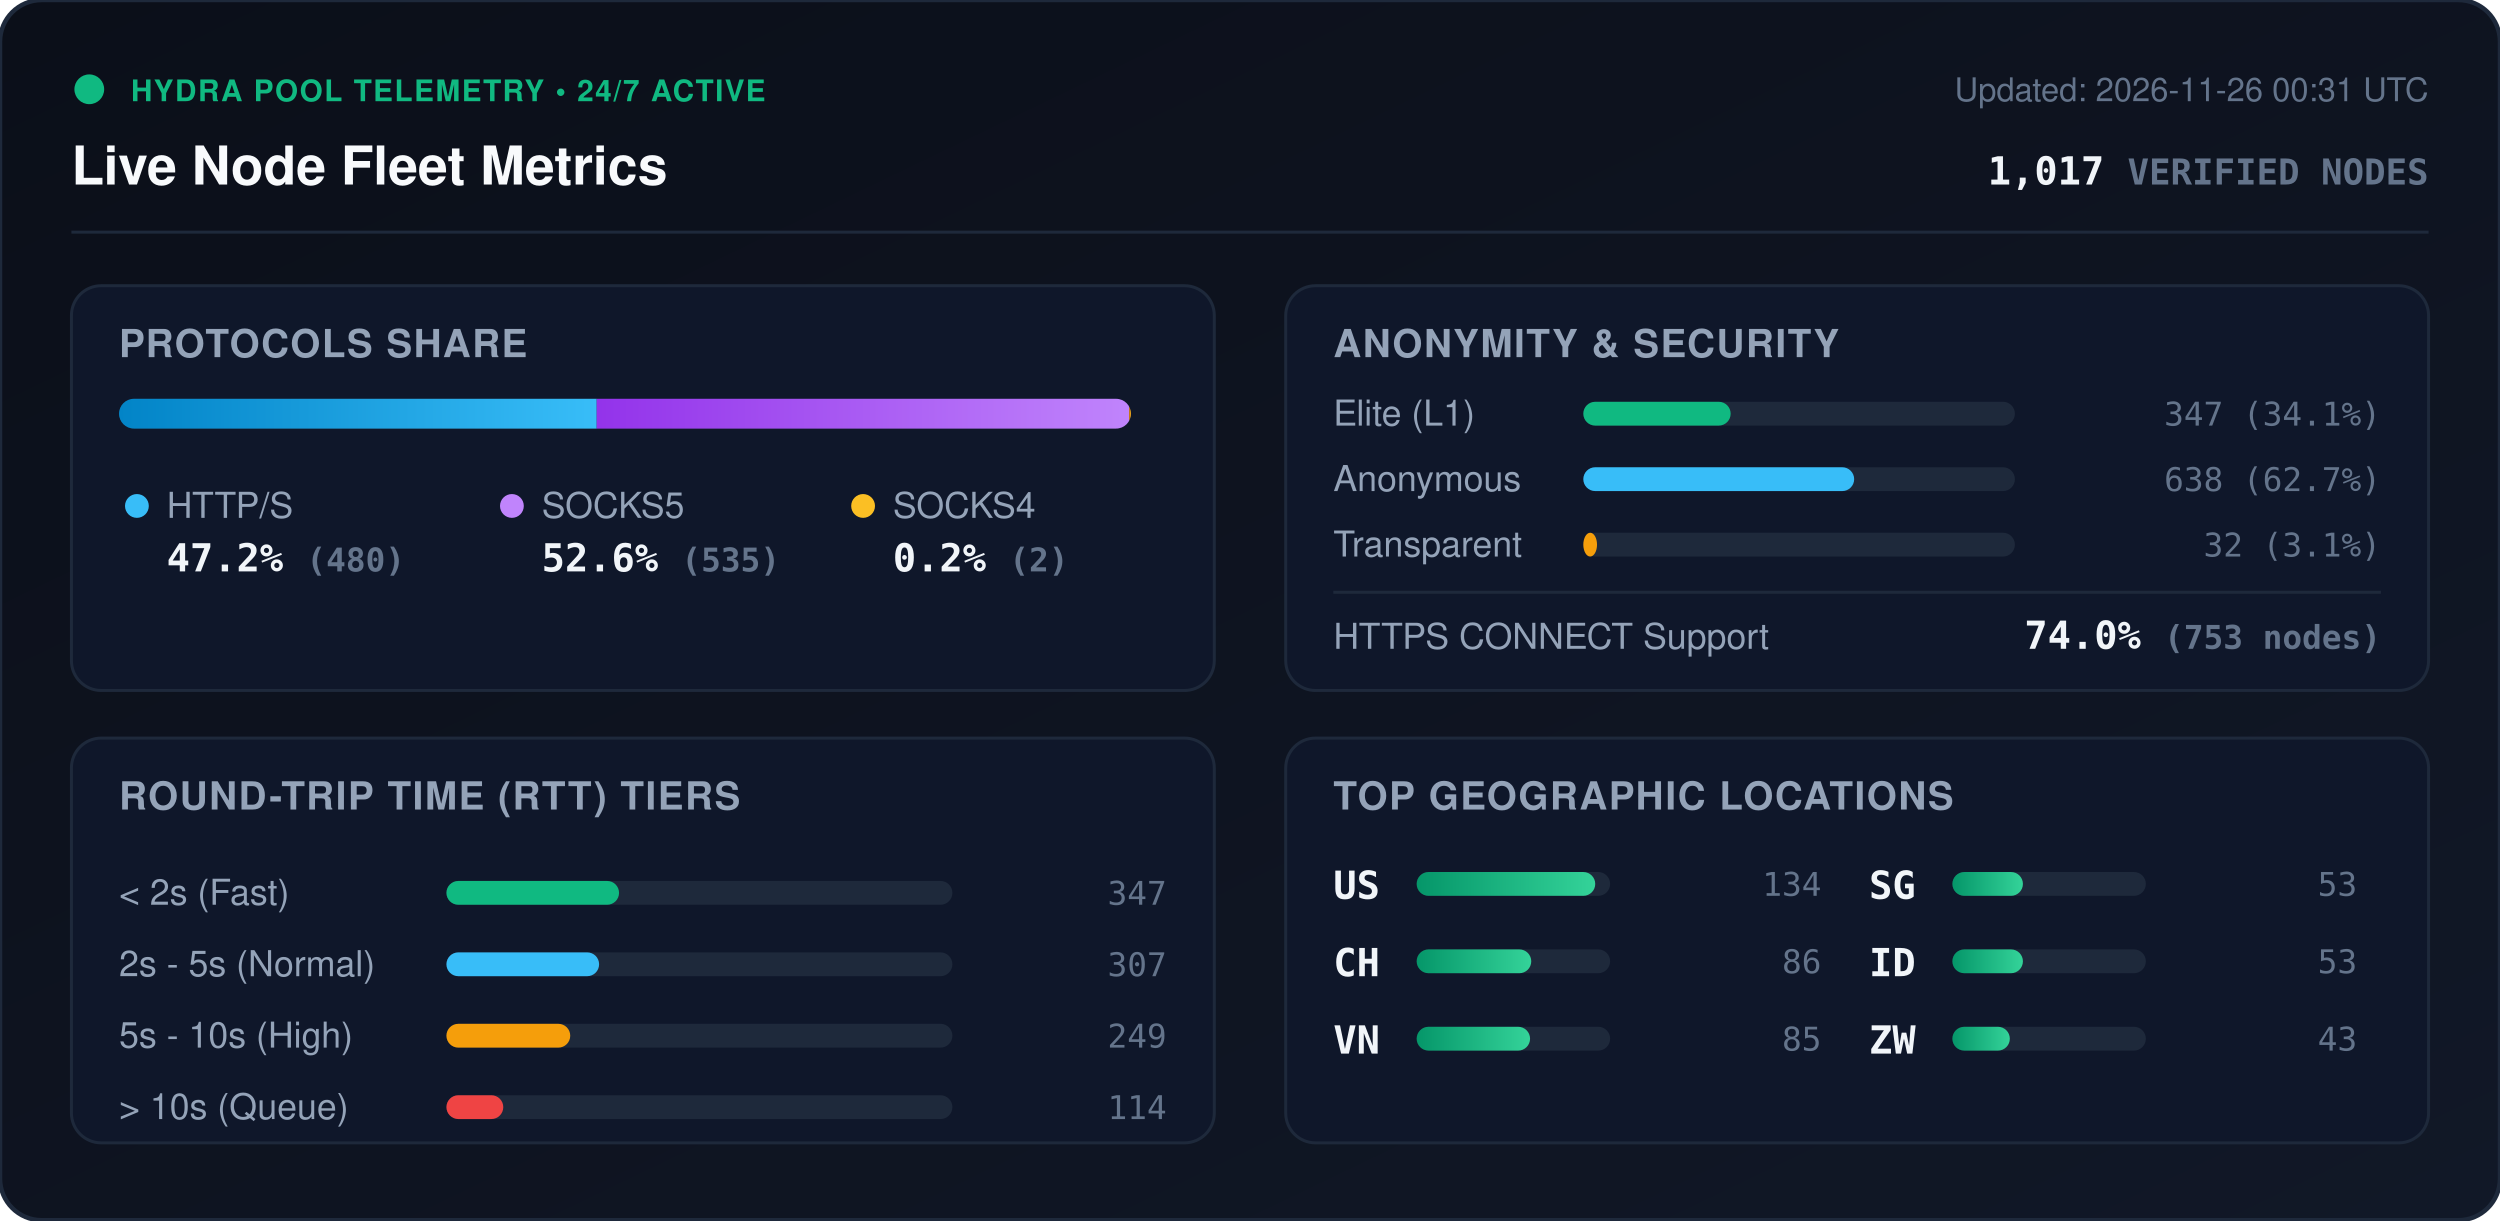
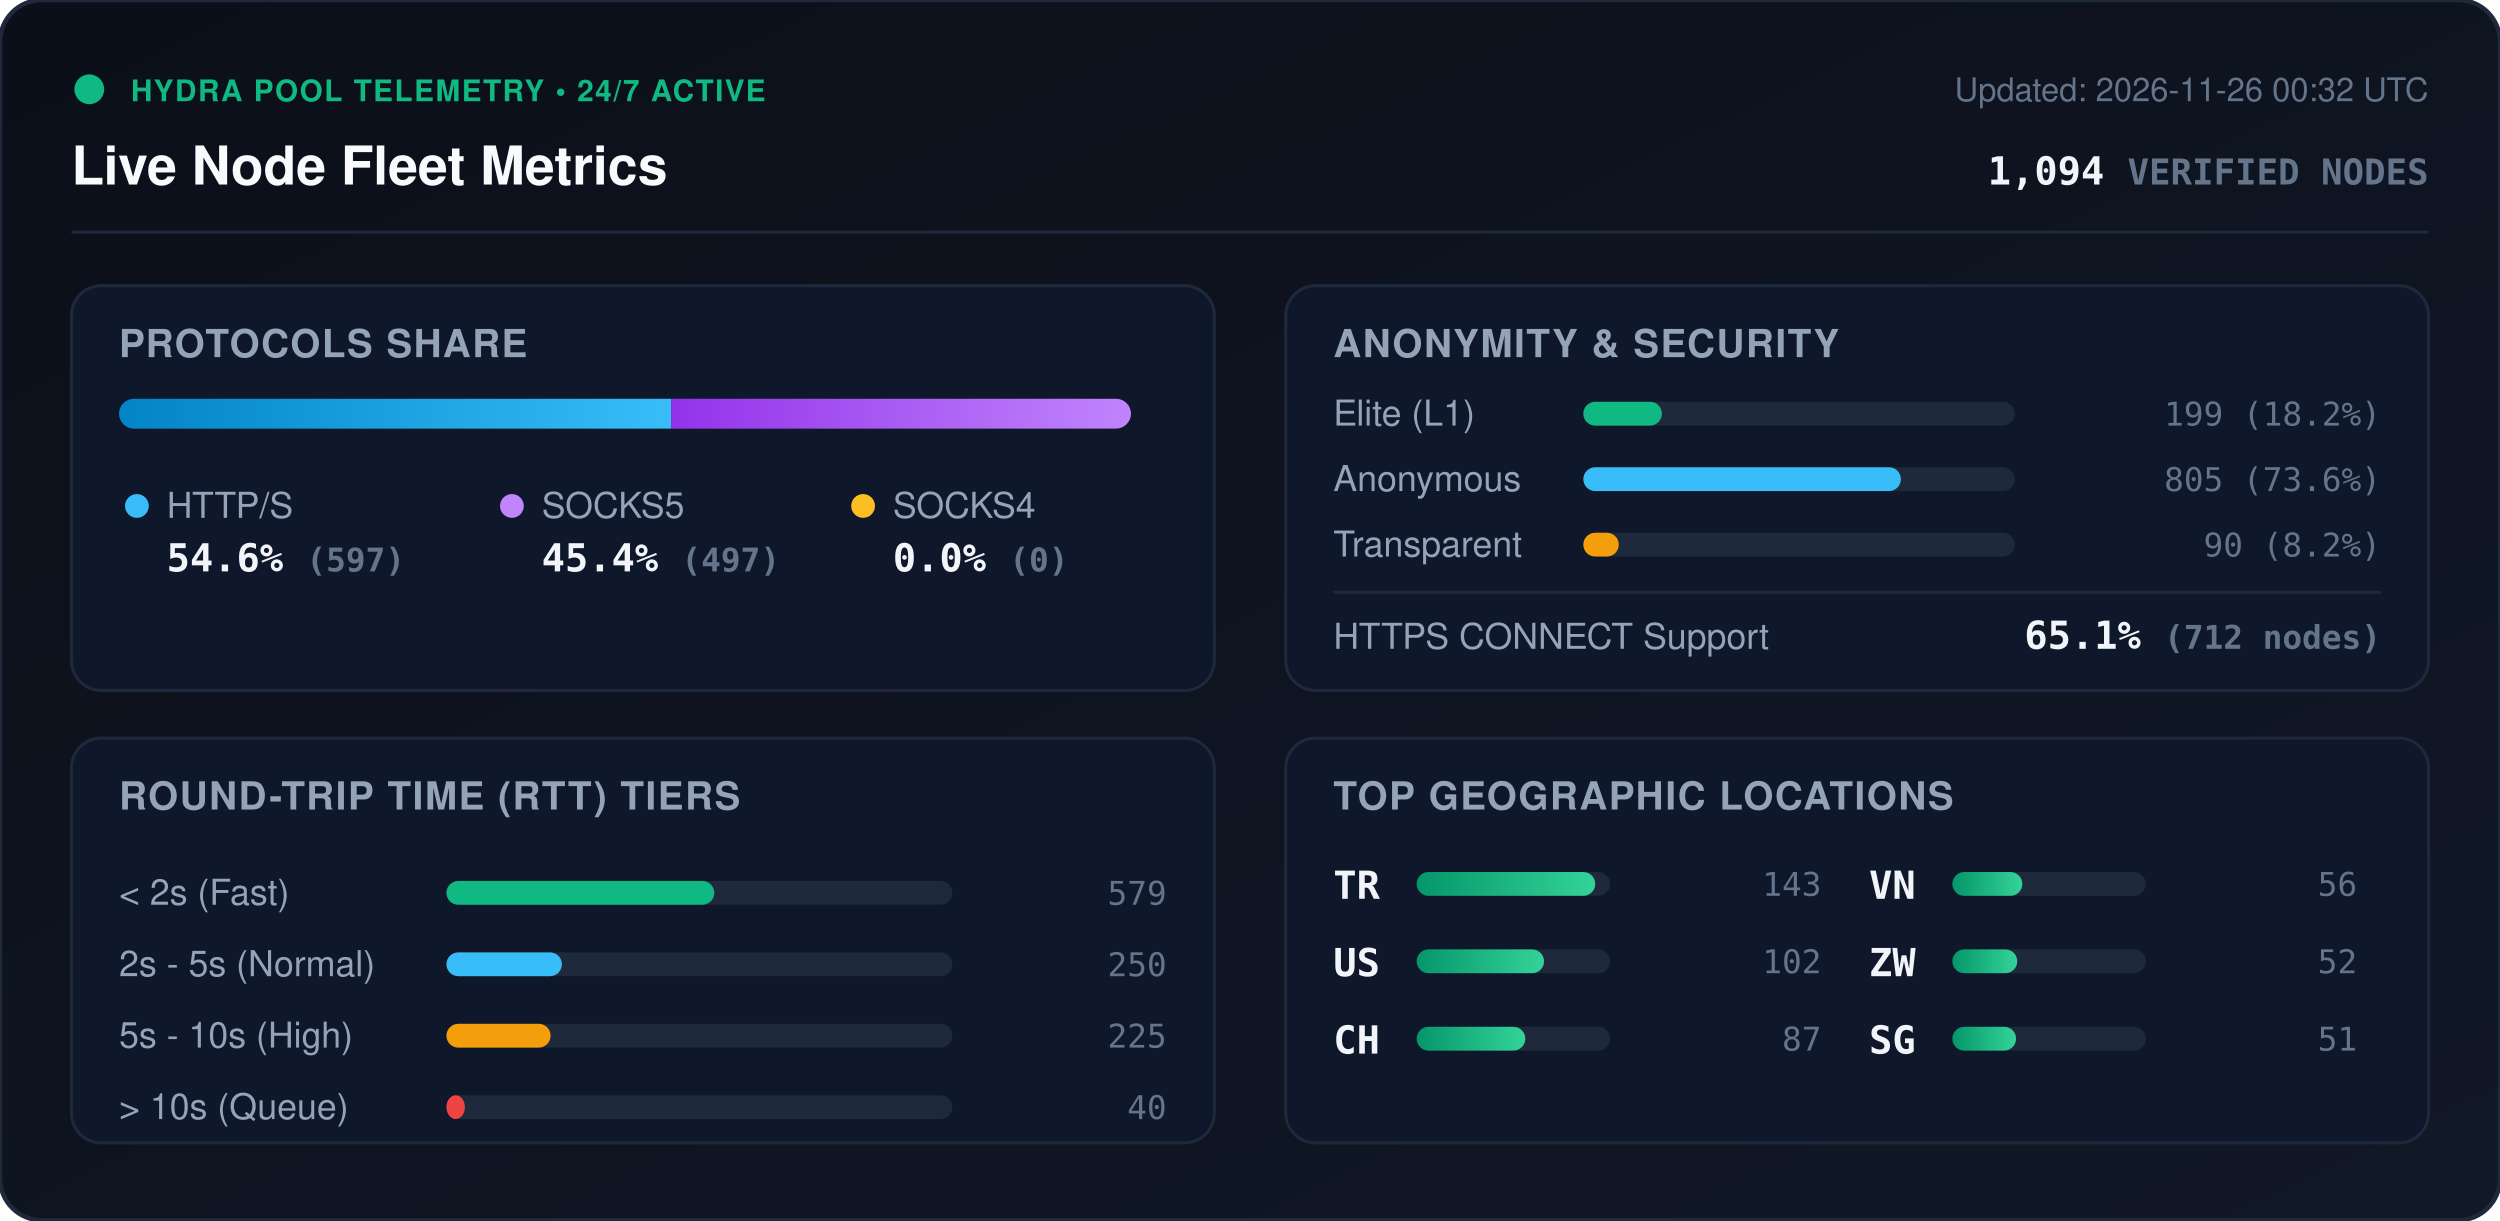
<svg xmlns="http://www.w3.org/2000/svg" viewBox="0 0 840 410" width="840" height="410" style="max-width: 100%; height: auto;">
  <defs>
    <linearGradient id="bg" x1="0%" y1="0%" x2="100%" y2="100%">
      <stop offset="0%" stop-color="#0b0f19" />
      <stop offset="100%" stop-color="#111827" />
    </linearGradient>
    <linearGradient id="bar-http" x1="0%" y1="0%" x2="100%" y2="0%">
      <stop offset="0%" stop-color="#0284c7" />
      <stop offset="100%" stop-color="#38bdf8" />
    </linearGradient>
    <linearGradient id="bar-socks5" x1="0%" y1="0%" x2="100%" y2="0%">
      <stop offset="0%" stop-color="#9333ea" />
      <stop offset="100%" stop-color="#c084fc" />
    </linearGradient>
    <linearGradient id="bar-socks4" x1="0%" y1="0%" x2="100%" y2="0%">
      <stop offset="0%" stop-color="#d97706" />
      <stop offset="100%" stop-color="#fbbf24" />
    </linearGradient>
    <linearGradient id="bar-green" x1="0%" y1="0%" x2="100%" y2="0%">
      <stop offset="0%" stop-color="#059669" />
      <stop offset="100%" stop-color="#34d399" />
    </linearGradient>
    <clipPath id="prog-track-clip">
      <rect width="340.0" height="10" rx="5" />
    </clipPath>
    <style>
      .title { font: 700 18px -apple-system, BlinkMacSystemFont, 'Segoe UI', Helvetica, Arial, sans-serif; fill: #f8fafc; }
      .sub { font: 500 11px -apple-system, BlinkMacSystemFont, 'Segoe UI', Helvetica, Arial, sans-serif; fill: #64748b; }
      .section-hdr { font: 600 13px -apple-system, BlinkMacSystemFont, 'Segoe UI', Helvetica, Arial, sans-serif; fill: #94a3b8; letter-spacing: 0.5px; }
      .metric-val { font: 700 13px -apple-system, BlinkMacSystemFont, 'Segoe UI', Helvetica, Arial, sans-serif; fill: #f1f5f9; }
      .metric-lbl { font: 500 12px -apple-system, BlinkMacSystemFont, 'Segoe UI', Helvetica, Arial, sans-serif; fill: #94a3b8; }
      .badge-txt { font: 700 10px -apple-system, BlinkMacSystemFont, 'Segoe UI', Helvetica, Arial, sans-serif; fill: #10b981; letter-spacing: 0.5px; }
      .mono { font-family: ui-monospace, SFMono-Regular, Menlo, Monaco, Consolas, monospace; }
      .pulse { animation: beacon 2s infinite ease-in-out; }
      @keyframes beacon { 0%, 100% { opacity: 1; } 50% { opacity: 0.35; } }
    </style>
  </defs>
  <rect width="840" height="410" rx="14" fill="url(#bg)" stroke="#1e293b" stroke-width="1.5" />
  <g transform="translate(24, 24)">
    <circle cx="6" cy="6" r="5" fill="#10b981" class="pulse" />
    <text x="20" y="10" class="badge-txt">HYDRA POOL TELEMETRY • 24/7 ACTIVE</text>
    <text x="0" y="38" class="title">Live Node Fleet Metrics</text>
-     <text x="792" y="10" text-anchor="end" class="sub">Updated: 2026-11-26 00:31 UTC</text>
-     <text x="792" y="38" text-anchor="end" class="metric-val mono" fill="#38bdf8">1,017 <tspan font-size="12" fill="#64748b">VERIFIED NODES</tspan>
+     <text x="792" y="10" text-anchor="end" class="sub">Updated: 2026-11-26 00:32 UTC</text>
+     <text x="792" y="38" text-anchor="end" class="metric-val mono" fill="#38bdf8">1,094 <tspan font-size="12" fill="#64748b">VERIFIED NODES</tspan>
    </text>
  </g>
  <line x1="24" y1="78" x2="816" y2="78" stroke="#1e293b" stroke-width="1" />
  <g transform="translate(24, 96)">
    <rect width="384" height="136" rx="10" fill="#0f172a" stroke="#1e293b" />
    <text x="16" y="24" class="section-hdr">PROTOCOLS SHARE</text>
    <g transform="translate(16, 38)">
      <rect width="340.0" height="10" rx="5" fill="#1e293b" />
      <g clip-path="url(#prog-track-clip)">
-         <rect x="0" width="160.5" height="10" fill="url(#bar-http)" />
-         <rect x="160.5" width="178.9" height="10" fill="url(#bar-socks5)" />
-         <rect x="339.4" width="0.7" height="10" fill="url(#bar-socks4)" />
+         <rect x="0" width="185.5" height="10" fill="url(#bar-http)" />
+         <rect x="185.5" width="154.5" height="10" fill="url(#bar-socks5)" />
+         <rect x="340.0" width="0.0" height="10" fill="url(#bar-socks4)" />
      </g>
    </g>
    <g transform="translate(16, 68)">
      <circle cx="6" cy="6" r="4" fill="#38bdf8" />
      <text x="16" y="10" class="metric-lbl">HTTP/S</text>
-       <text x="16" y="28" class="metric-val mono">47.2% <tspan font-size="11" fill="#64748b">(480)</tspan>
+       <text x="16" y="28" class="metric-val mono">54.6% <tspan font-size="11" fill="#64748b">(597)</tspan>
      </text>
      <circle cx="132" cy="6" r="4" fill="#c084fc" />
      <text x="142" y="10" class="metric-lbl">SOCKS5</text>
-       <text x="142" y="28" class="metric-val mono">52.6% <tspan font-size="11" fill="#64748b">(535)</tspan>
+       <text x="142" y="28" class="metric-val mono">45.4% <tspan font-size="11" fill="#64748b">(497)</tspan>
      </text>
      <circle cx="250" cy="6" r="4" fill="#fbbf24" />
      <text x="260" y="10" class="metric-lbl">SOCKS4</text>
-       <text x="260" y="28" class="metric-val mono">0.2% <tspan font-size="11" fill="#64748b">(2)</tspan>
+       <text x="260" y="28" class="metric-val mono">0.0% <tspan font-size="11" fill="#64748b">(0)</tspan>
      </text>
    </g>
  </g>
  <g transform="translate(432, 96)">
    <rect width="384" height="136" rx="10" fill="#0f172a" stroke="#1e293b" />
    <text x="16" y="24" class="section-hdr">ANONYMITY &amp; SECURITY</text>
    <text x="16" y="47" class="metric-lbl">Elite (L1)</text>
    <rect x="100" y="39" width="145.0" height="8" rx="4" fill="#1e293b" />
-     <rect x="100" y="39" width="49.5" height="8" rx="4" fill="#10b981" />
-     <text x="368" y="47" text-anchor="end" class="mono sub" fill="#e2e8f0">347 (34.1%)</text>
+     <rect x="100" y="39" width="26.4" height="8" rx="4" fill="#10b981" />
+     <text x="368" y="47" text-anchor="end" class="mono sub" fill="#e2e8f0">199 (18.2%)</text>
    <text x="16" y="69" class="metric-lbl">Anonymous</text>
    <rect x="100" y="61" width="145.0" height="8" rx="4" fill="#1e293b" />
-     <rect x="100" y="61" width="91.0" height="8" rx="4" fill="#38bdf8" />
-     <text x="368" y="69" text-anchor="end" class="mono sub" fill="#e2e8f0">638 (62.7%)</text>
+     <rect x="100" y="61" width="106.7" height="8" rx="4" fill="#38bdf8" />
+     <text x="368" y="69" text-anchor="end" class="mono sub" fill="#e2e8f0">805 (73.6%)</text>
    <text x="16" y="91" class="metric-lbl">Transparent</text>
    <rect x="100" y="83" width="145.0" height="8" rx="4" fill="#1e293b" />
-     <rect x="100" y="83" width="4.6" height="8" rx="4" fill="#f59e0b" />
-     <text x="368" y="91" text-anchor="end" class="mono sub" fill="#e2e8f0">32 (3.1%)</text>
+     <rect x="100" y="83" width="11.9" height="8" rx="4" fill="#f59e0b" />
+     <text x="368" y="91" text-anchor="end" class="mono sub" fill="#e2e8f0">90 (8.2%)</text>
    <line x1="16" y1="103" x2="368" y2="103" stroke="#1e293b" stroke-width="1" />
    <text x="16" y="122" class="metric-lbl">HTTPS CONNECT Support</text>
-     <text x="368" y="122" text-anchor="end" class="metric-val mono" fill="#34d399">74.0% <tspan font-size="11" fill="#64748b">(753 nodes)</tspan>
+     <text x="368" y="122" text-anchor="end" class="metric-val mono" fill="#34d399">65.1% <tspan font-size="11" fill="#64748b">(712 nodes)</tspan>
    </text>
  </g>
  <g transform="translate(24, 248)">
    <rect width="384" height="136" rx="10" fill="#0f172a" stroke="#1e293b" />
    <text x="16" y="24" class="section-hdr">ROUND-TRIP TIME (RTT) TIERS</text>
    <g transform="translate(16, 42)">
      <text x="0" y="14" class="metric-lbl">&lt; 2s (Fast)</text>
      <rect x="110" y="6" width="170" height="8" rx="4" fill="#1e293b" />
-       <rect x="110" y="6" width="58.0" height="8" rx="4" fill="#10b981" />
-       <text x="352" y="14" text-anchor="end" class="mono sub">347</text>
+       <rect x="110" y="6" width="90.0" height="8" rx="4" fill="#10b981" />
+       <text x="352" y="14" text-anchor="end" class="mono sub">579</text>
      <text x="0" y="38" class="metric-lbl">2s - 5s (Normal)</text>
      <rect x="110" y="30" width="170" height="8" rx="4" fill="#1e293b" />
-       <rect x="110" y="30" width="51.3" height="8" rx="4" fill="#38bdf8" />
-       <text x="352" y="38" text-anchor="end" class="mono sub">307</text>
+       <rect x="110" y="30" width="38.8" height="8" rx="4" fill="#38bdf8" />
+       <text x="352" y="38" text-anchor="end" class="mono sub">250</text>
      <text x="0" y="62" class="metric-lbl">5s - 10s (High)</text>
      <rect x="110" y="54" width="170" height="8" rx="4" fill="#1e293b" />
-       <rect x="110" y="54" width="41.6" height="8" rx="4" fill="#f59e0b" />
-       <text x="352" y="62" text-anchor="end" class="mono sub">249</text>
+       <rect x="110" y="54" width="35.0" height="8" rx="4" fill="#f59e0b" />
+       <text x="352" y="62" text-anchor="end" class="mono sub">225</text>
      <text x="0" y="86" class="metric-lbl">&gt; 10s (Queue)</text>
      <rect x="110" y="78" width="170" height="8" rx="4" fill="#1e293b" />
-       <rect x="110" y="78" width="19.1" height="8" rx="4" fill="#ef4444" />
-       <text x="352" y="86" text-anchor="end" class="mono sub">114</text>
+       <rect x="110" y="78" width="6.2" height="8" rx="4" fill="#ef4444" />
+       <text x="352" y="86" text-anchor="end" class="mono sub">40</text>
    </g>
  </g>
  <g transform="translate(432, 248)">
    <rect width="384" height="136" rx="10" fill="#0f172a" stroke="#1e293b" />
    <text x="16" y="24" class="section-hdr">TOP GEOGRAPHIC LOCATIONS</text>
    <g transform="translate(16, 42)">
      <g transform="translate(0, 0)">
+         <text x="0" y="12" class="mono metric-val" font-size="12">TR</text>
+         <rect x="28" y="3" width="65" height="8" rx="4" fill="#1e293b" />
+         <rect x="28" y="3" width="60.0" height="8" rx="4" fill="url(#bar-green)" />
+         <text x="164" y="11" text-anchor="end" class="mono sub">143</text>
+       </g>
+       <g transform="translate(0, 26)">
        <text x="0" y="12" class="mono metric-val" font-size="12">US</text>
        <rect x="28" y="3" width="65" height="8" rx="4" fill="#1e293b" />
-         <rect x="28" y="3" width="60.0" height="8" rx="4" fill="url(#bar-green)" />
-         <text x="164" y="11" text-anchor="end" class="mono sub">134</text>
+         <rect x="28" y="3" width="42.8" height="8" rx="4" fill="url(#bar-green)" />
+         <text x="164" y="11" text-anchor="end" class="mono sub">102</text>
      </g>
-       <g transform="translate(0, 26)">
+       <g transform="translate(0, 52)">
        <text x="0" y="12" class="mono metric-val" font-size="12">CH</text>
        <rect x="28" y="3" width="65" height="8" rx="4" fill="#1e293b" />
-         <rect x="28" y="3" width="38.5" height="8" rx="4" fill="url(#bar-green)" />
-         <text x="164" y="11" text-anchor="end" class="mono sub">86</text>
+         <rect x="28" y="3" width="36.5" height="8" rx="4" fill="url(#bar-green)" />
+         <text x="164" y="11" text-anchor="end" class="mono sub">87</text>
      </g>
-       <g transform="translate(0, 52)">
+       <g transform="translate(180, 0)">
        <text x="0" y="12" class="mono metric-val" font-size="12">VN</text>
        <rect x="28" y="3" width="65" height="8" rx="4" fill="#1e293b" />
-         <rect x="28" y="3" width="38.1" height="8" rx="4" fill="url(#bar-green)" />
-         <text x="164" y="11" text-anchor="end" class="mono sub">85</text>
+         <rect x="28" y="3" width="23.5" height="8" rx="4" fill="url(#bar-green)" />
+         <text x="164" y="11" text-anchor="end" class="mono sub">56</text>
      </g>
-       <g transform="translate(180, 0)">
+       <g transform="translate(180, 26)">
+         <text x="0" y="12" class="mono metric-val" font-size="12">ZW</text>
+         <rect x="28" y="3" width="65" height="8" rx="4" fill="#1e293b" />
+         <rect x="28" y="3" width="21.8" height="8" rx="4" fill="url(#bar-green)" />
+         <text x="164" y="11" text-anchor="end" class="mono sub">52</text>
+       </g>
+       <g transform="translate(180, 52)">
        <text x="0" y="12" class="mono metric-val" font-size="12">SG</text>
        <rect x="28" y="3" width="65" height="8" rx="4" fill="#1e293b" />
-         <rect x="28" y="3" width="23.7" height="8" rx="4" fill="url(#bar-green)" />
-         <text x="164" y="11" text-anchor="end" class="mono sub">53</text>
-       </g>
-       <g transform="translate(180, 26)">
-         <text x="0" y="12" class="mono metric-val" font-size="12">ID</text>
-         <rect x="28" y="3" width="65" height="8" rx="4" fill="#1e293b" />
-         <rect x="28" y="3" width="23.7" height="8" rx="4" fill="url(#bar-green)" />
-         <text x="164" y="11" text-anchor="end" class="mono sub">53</text>
-       </g>
-       <g transform="translate(180, 52)">
-         <text x="0" y="12" class="mono metric-val" font-size="12">ZW</text>
-         <rect x="28" y="3" width="65" height="8" rx="4" fill="#1e293b" />
-         <rect x="28" y="3" width="19.3" height="8" rx="4" fill="url(#bar-green)" />
-         <text x="164" y="11" text-anchor="end" class="mono sub">43</text>
+         <rect x="28" y="3" width="21.4" height="8" rx="4" fill="url(#bar-green)" />
+         <text x="164" y="11" text-anchor="end" class="mono sub">51</text>
      </g>
    </g>
  </g>
</svg>
